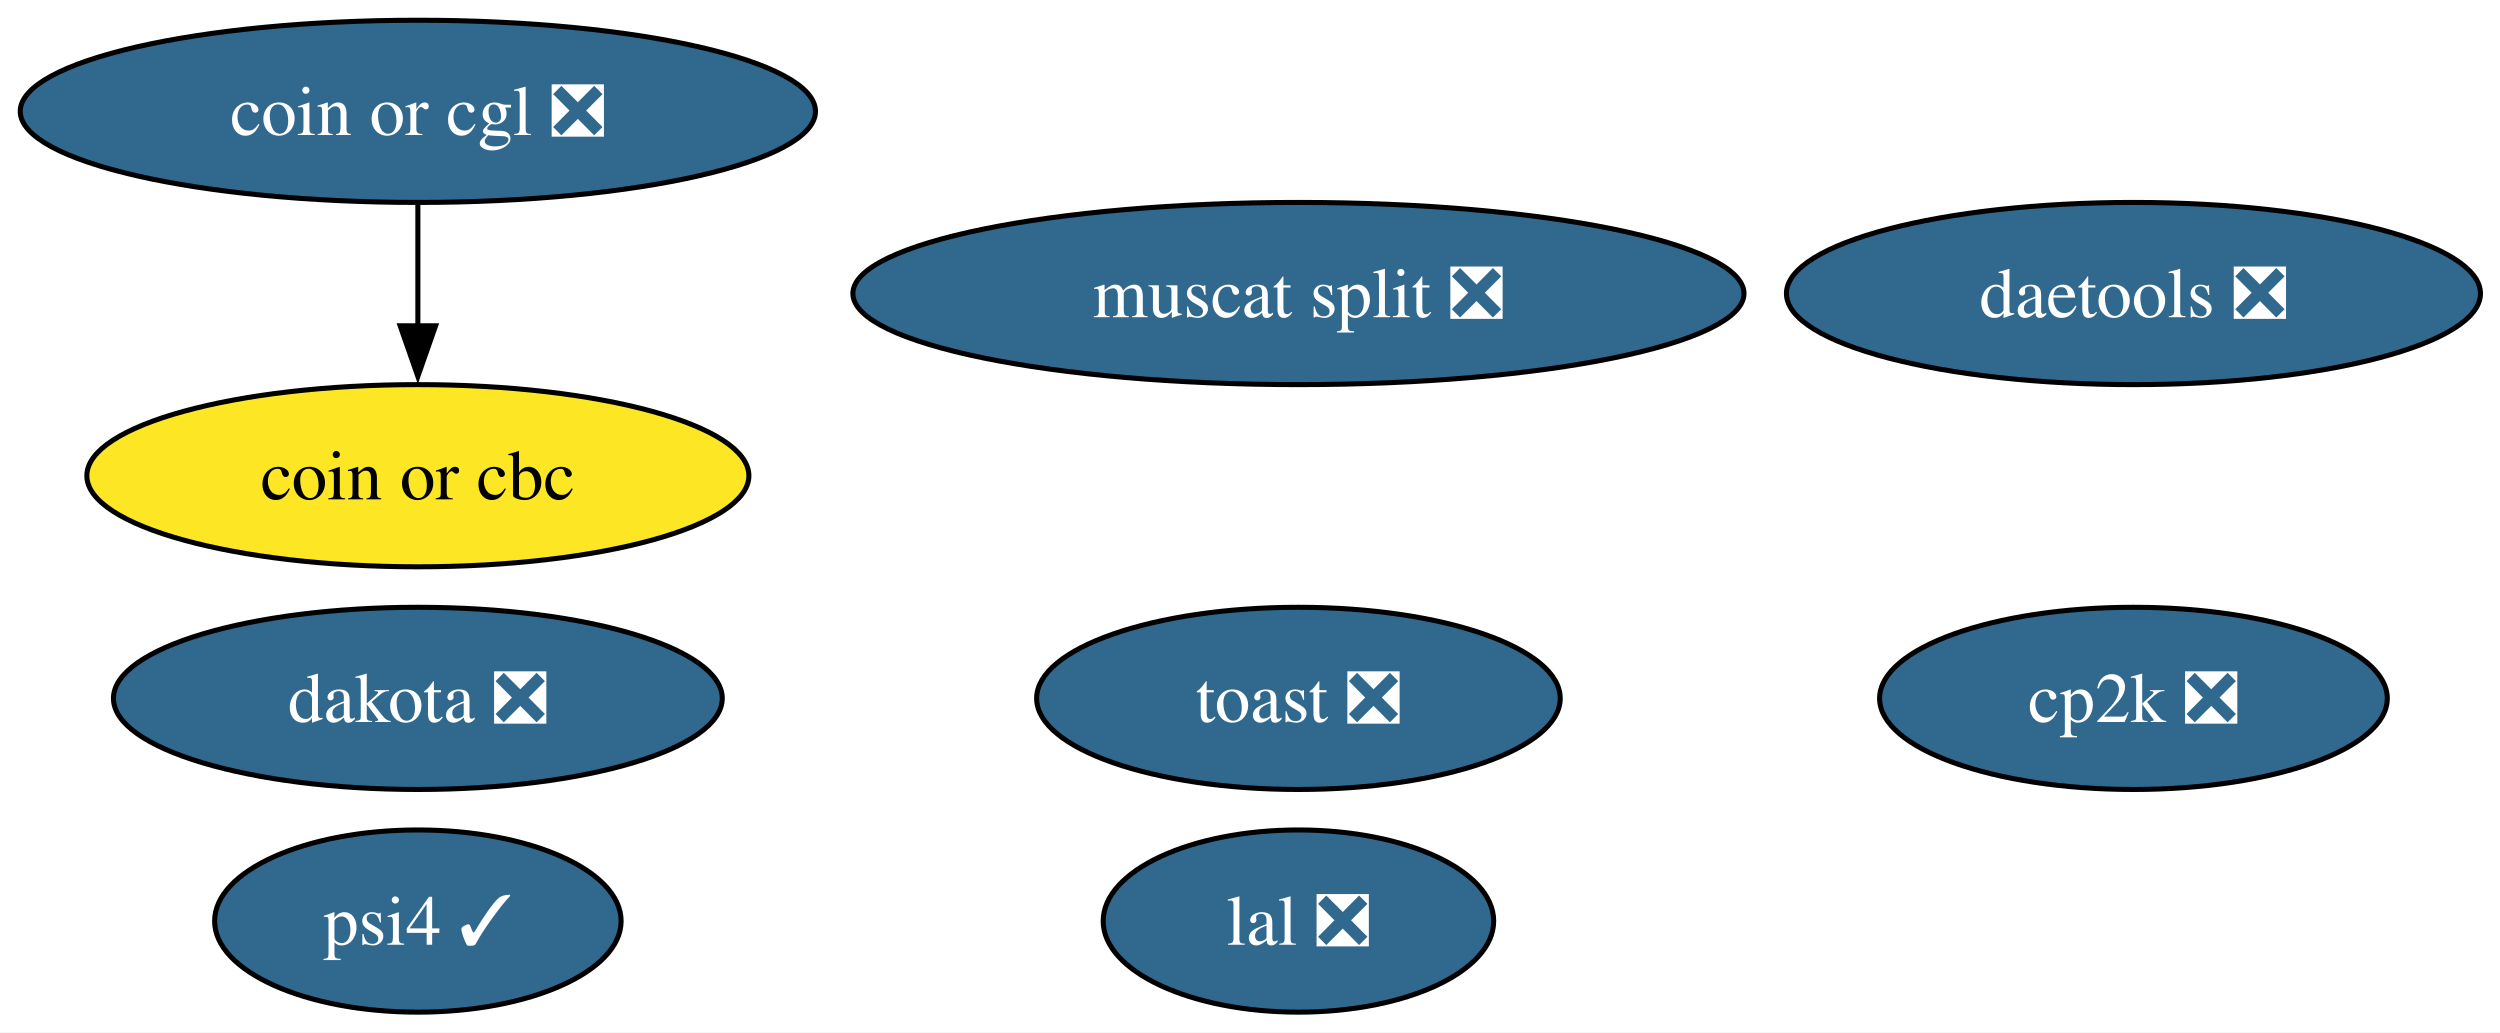
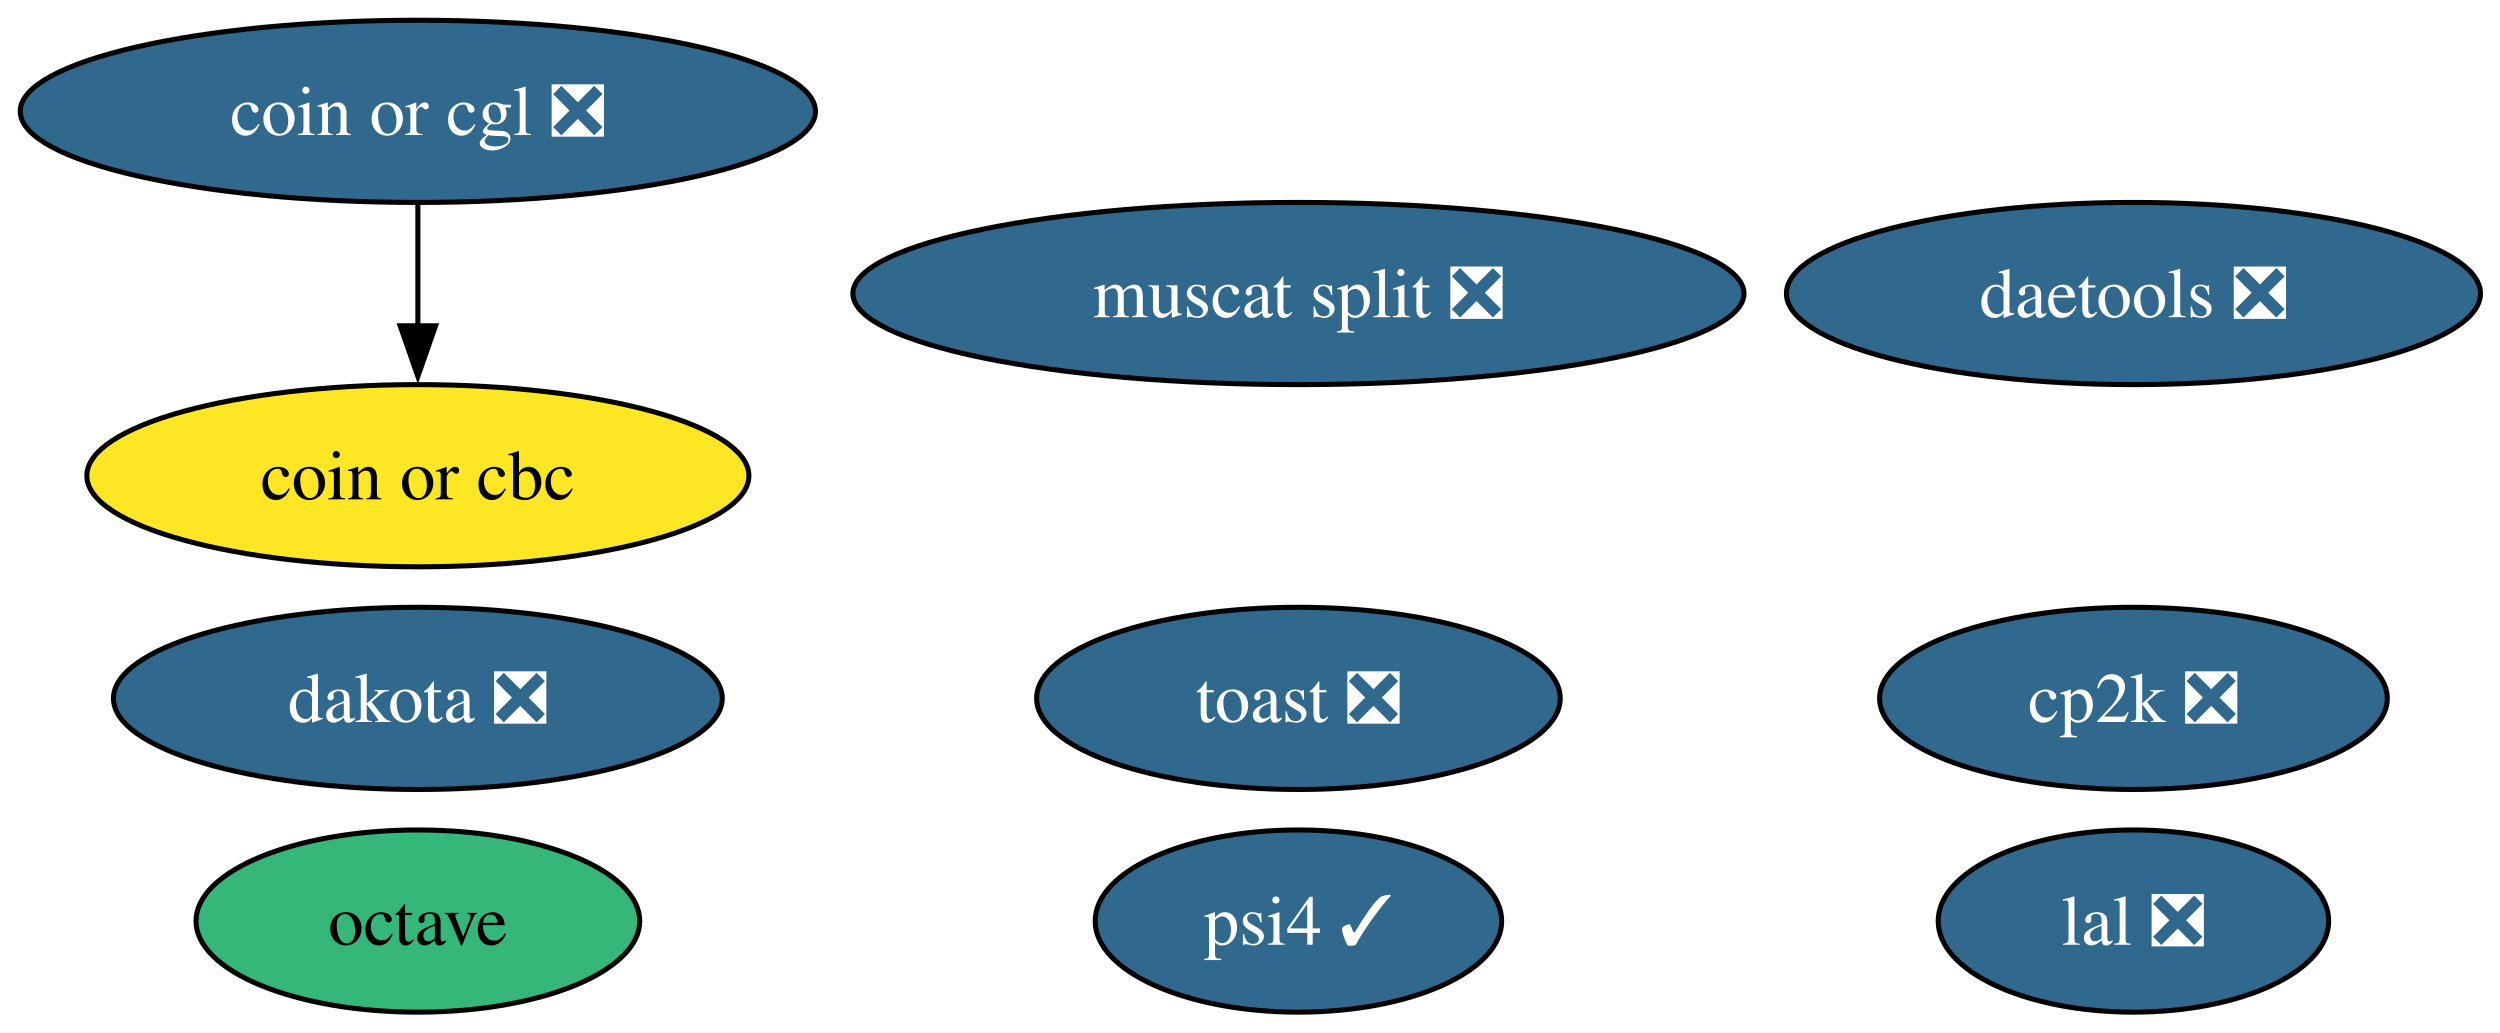
<svg xmlns="http://www.w3.org/2000/svg" xmlns:xlink="http://www.w3.org/1999/xlink" width="494pt" height="204pt" viewBox="0.00 0.00 494.00 204.00">
  <g id="graph0" class="graph" transform="scale(1 1) rotate(0) translate(4 200)">
    <polygon fill="white" stroke="none" points="-4,4 -4,-200 490.14,-200 490.14,4 -4,4" />
    <g id="node1" class="node">
      <g id="a_node1">
-         <a xlink:href="https://github.com/conda-forge/lal-feedstock/pull/110" xlink:title="lal ❎">
-           <ellipse fill="#31688e" stroke="black" cx="252.57" cy="-18" rx="38.58" ry="18" />
-           <text xml:space="preserve" text-anchor="middle" x="252.57" y="-13.32" font-family="Times,serif" font-size="14.00" fill="white">lal ❎</text>
+         <a xlink:href="https://github.com/conda-forge/octave-feedstock" xlink:title="octave">
+           <ellipse fill="#35b779" stroke="black" cx="78.57" cy="-18" rx="43.84" ry="18" />
+           <text xml:space="preserve" text-anchor="middle" x="78.57" y="-13.32" font-family="Times,serif" font-size="14.00">octave</text>
        </a>
      </g>
    </g>
    <g id="node2" class="node">
      <g id="a_node2">
+         <a xlink:href="https://github.com/conda-forge/lal-feedstock/pull/110" xlink:title="lal ❎">
+           <ellipse fill="#31688e" stroke="black" cx="417.57" cy="-18" rx="38.58" ry="18" />
+           <text xml:space="preserve" text-anchor="middle" x="417.57" y="-13.32" font-family="Times,serif" font-size="14.00" fill="white">lal ❎</text>
+         </a>
+       </g>
+     </g>
+     <g id="node3" class="node">
+       <g id="a_node3">
        <a xlink:href="https://github.com/conda-forge/dakota-feedstock/pull/60" xlink:title="dakota ❎">
          <ellipse fill="#31688e" stroke="black" cx="78.57" cy="-62" rx="60.15" ry="18" />
          <text xml:space="preserve" text-anchor="middle" x="78.57" y="-57.33" font-family="Times,serif" font-size="14.00" fill="white">dakota ❎</text>
        </a>
      </g>
    </g>
-     <g id="node3" class="node">
-       <g id="a_node3">
+     <g id="node4" class="node">
+       <g id="a_node4">
        <a xlink:href="https://github.com/conda-forge/cp2k-feedstock/pull/58" xlink:title="cp2k ❎">
          <ellipse fill="#31688e" stroke="black" cx="417.57" cy="-62" rx="50.16" ry="18" />
          <text xml:space="preserve" text-anchor="middle" x="417.57" y="-57.33" font-family="Times,serif" font-size="14.00" fill="white">cp2k ❎</text>
        </a>
      </g>
    </g>
-     <g id="node4" class="node">
-       <g id="a_node4">
+     <g id="node5" class="node">
+       <g id="a_node5">
        <a xlink:href="https://github.com/conda-forge/toast-feedstock/pull/35" xlink:title="toast ❎">
          <ellipse fill="#31688e" stroke="black" cx="252.57" cy="-62" rx="51.73" ry="18" />
          <text xml:space="preserve" text-anchor="middle" x="252.57" y="-57.33" font-family="Times,serif" font-size="14.00" fill="white">toast ❎</text>
        </a>
      </g>
    </g>
-     <g id="node5" class="node">
-       <g id="a_node5">
+     <g id="node6" class="node">
+       <g id="a_node6">
        <a xlink:href="https://github.com/conda-forge/coin-or-cgl-feedstock/pull/27" xlink:title="coin or cgl ❎">
          <ellipse fill="#31688e" stroke="black" cx="78.57" cy="-178" rx="78.57" ry="18" />
          <text xml:space="preserve" text-anchor="middle" x="78.57" y="-173.32" font-family="Times,serif" font-size="14.00" fill="white">coin or cgl ❎</text>
        </a>
      </g>
    </g>
-     <g id="node6" class="node">
-       <g id="a_node6">
+     <g id="node7" class="node">
+       <g id="a_node7">
        <a xlink:href="https://github.com/conda-forge/coin-or-cbc-feedstock" xlink:title="coin or cbc">
          <ellipse fill="#fde725" stroke="black" cx="78.57" cy="-106" rx="65.41" ry="18" />
          <text xml:space="preserve" text-anchor="middle" x="78.57" y="-101.33" font-family="Times,serif" font-size="14.00">coin or cbc</text>
        </a>
      </g>
    </g>
    <g id="edge1" class="edge">
      <path fill="none" stroke="black" d="M78.57,-159.7C78.57,-152.41 78.57,-143.73 78.57,-135.54" />
      <polygon fill="black" stroke="black" points="82.07,-135.62 78.57,-125.62 75.07,-135.62 82.07,-135.62" />
    </g>
-     <g id="node7" class="node">
-       <g id="a_node7">
+     <g id="node8" class="node">
+       <g id="a_node8">
        <a xlink:href="https://github.com/conda-forge/daetools-feedstock/pull/23" xlink:title="daetools ❎">
          <ellipse fill="#31688e" stroke="black" cx="417.57" cy="-142" rx="68.57" ry="18" />
          <text xml:space="preserve" text-anchor="middle" x="417.57" y="-137.32" font-family="Times,serif" font-size="14.00" fill="white">daetools ❎</text>
        </a>
      </g>
    </g>
-     <g id="node8" class="node">
-       <g id="a_node8">
+     <g id="node9" class="node">
+       <g id="a_node9">
        <a xlink:href="https://github.com/conda-forge/psi4-feedstock/pull/46" xlink:title="psi4 ✓">
-           <ellipse fill="#31688e" stroke="black" cx="78.57" cy="-18" rx="40.16" ry="18" />
-           <text xml:space="preserve" text-anchor="middle" x="78.57" y="-13.32" font-family="Times,serif" font-size="14.00" fill="white">psi4 ✓</text>
+           <ellipse fill="#31688e" stroke="black" cx="252.57" cy="-18" rx="40.16" ry="18" />
+           <text xml:space="preserve" text-anchor="middle" x="252.57" y="-13.32" font-family="Times,serif" font-size="14.00" fill="white">psi4 ✓</text>
        </a>
      </g>
    </g>
-     <g id="node9" class="node">
-       <g id="a_node9">
+     <g id="node10" class="node">
+       <g id="a_node10">
        <a xlink:href="https://github.com/conda-forge/muscat-split-feedstock/pull/60" xlink:title="muscat split ❎">
          <ellipse fill="#31688e" stroke="black" cx="252.57" cy="-142" rx="88.04" ry="18" />
          <text xml:space="preserve" text-anchor="middle" x="252.57" y="-137.32" font-family="Times,serif" font-size="14.00" fill="white">muscat split ❎</text>
        </a>
      </g>
    </g>
  </g>
</svg>
